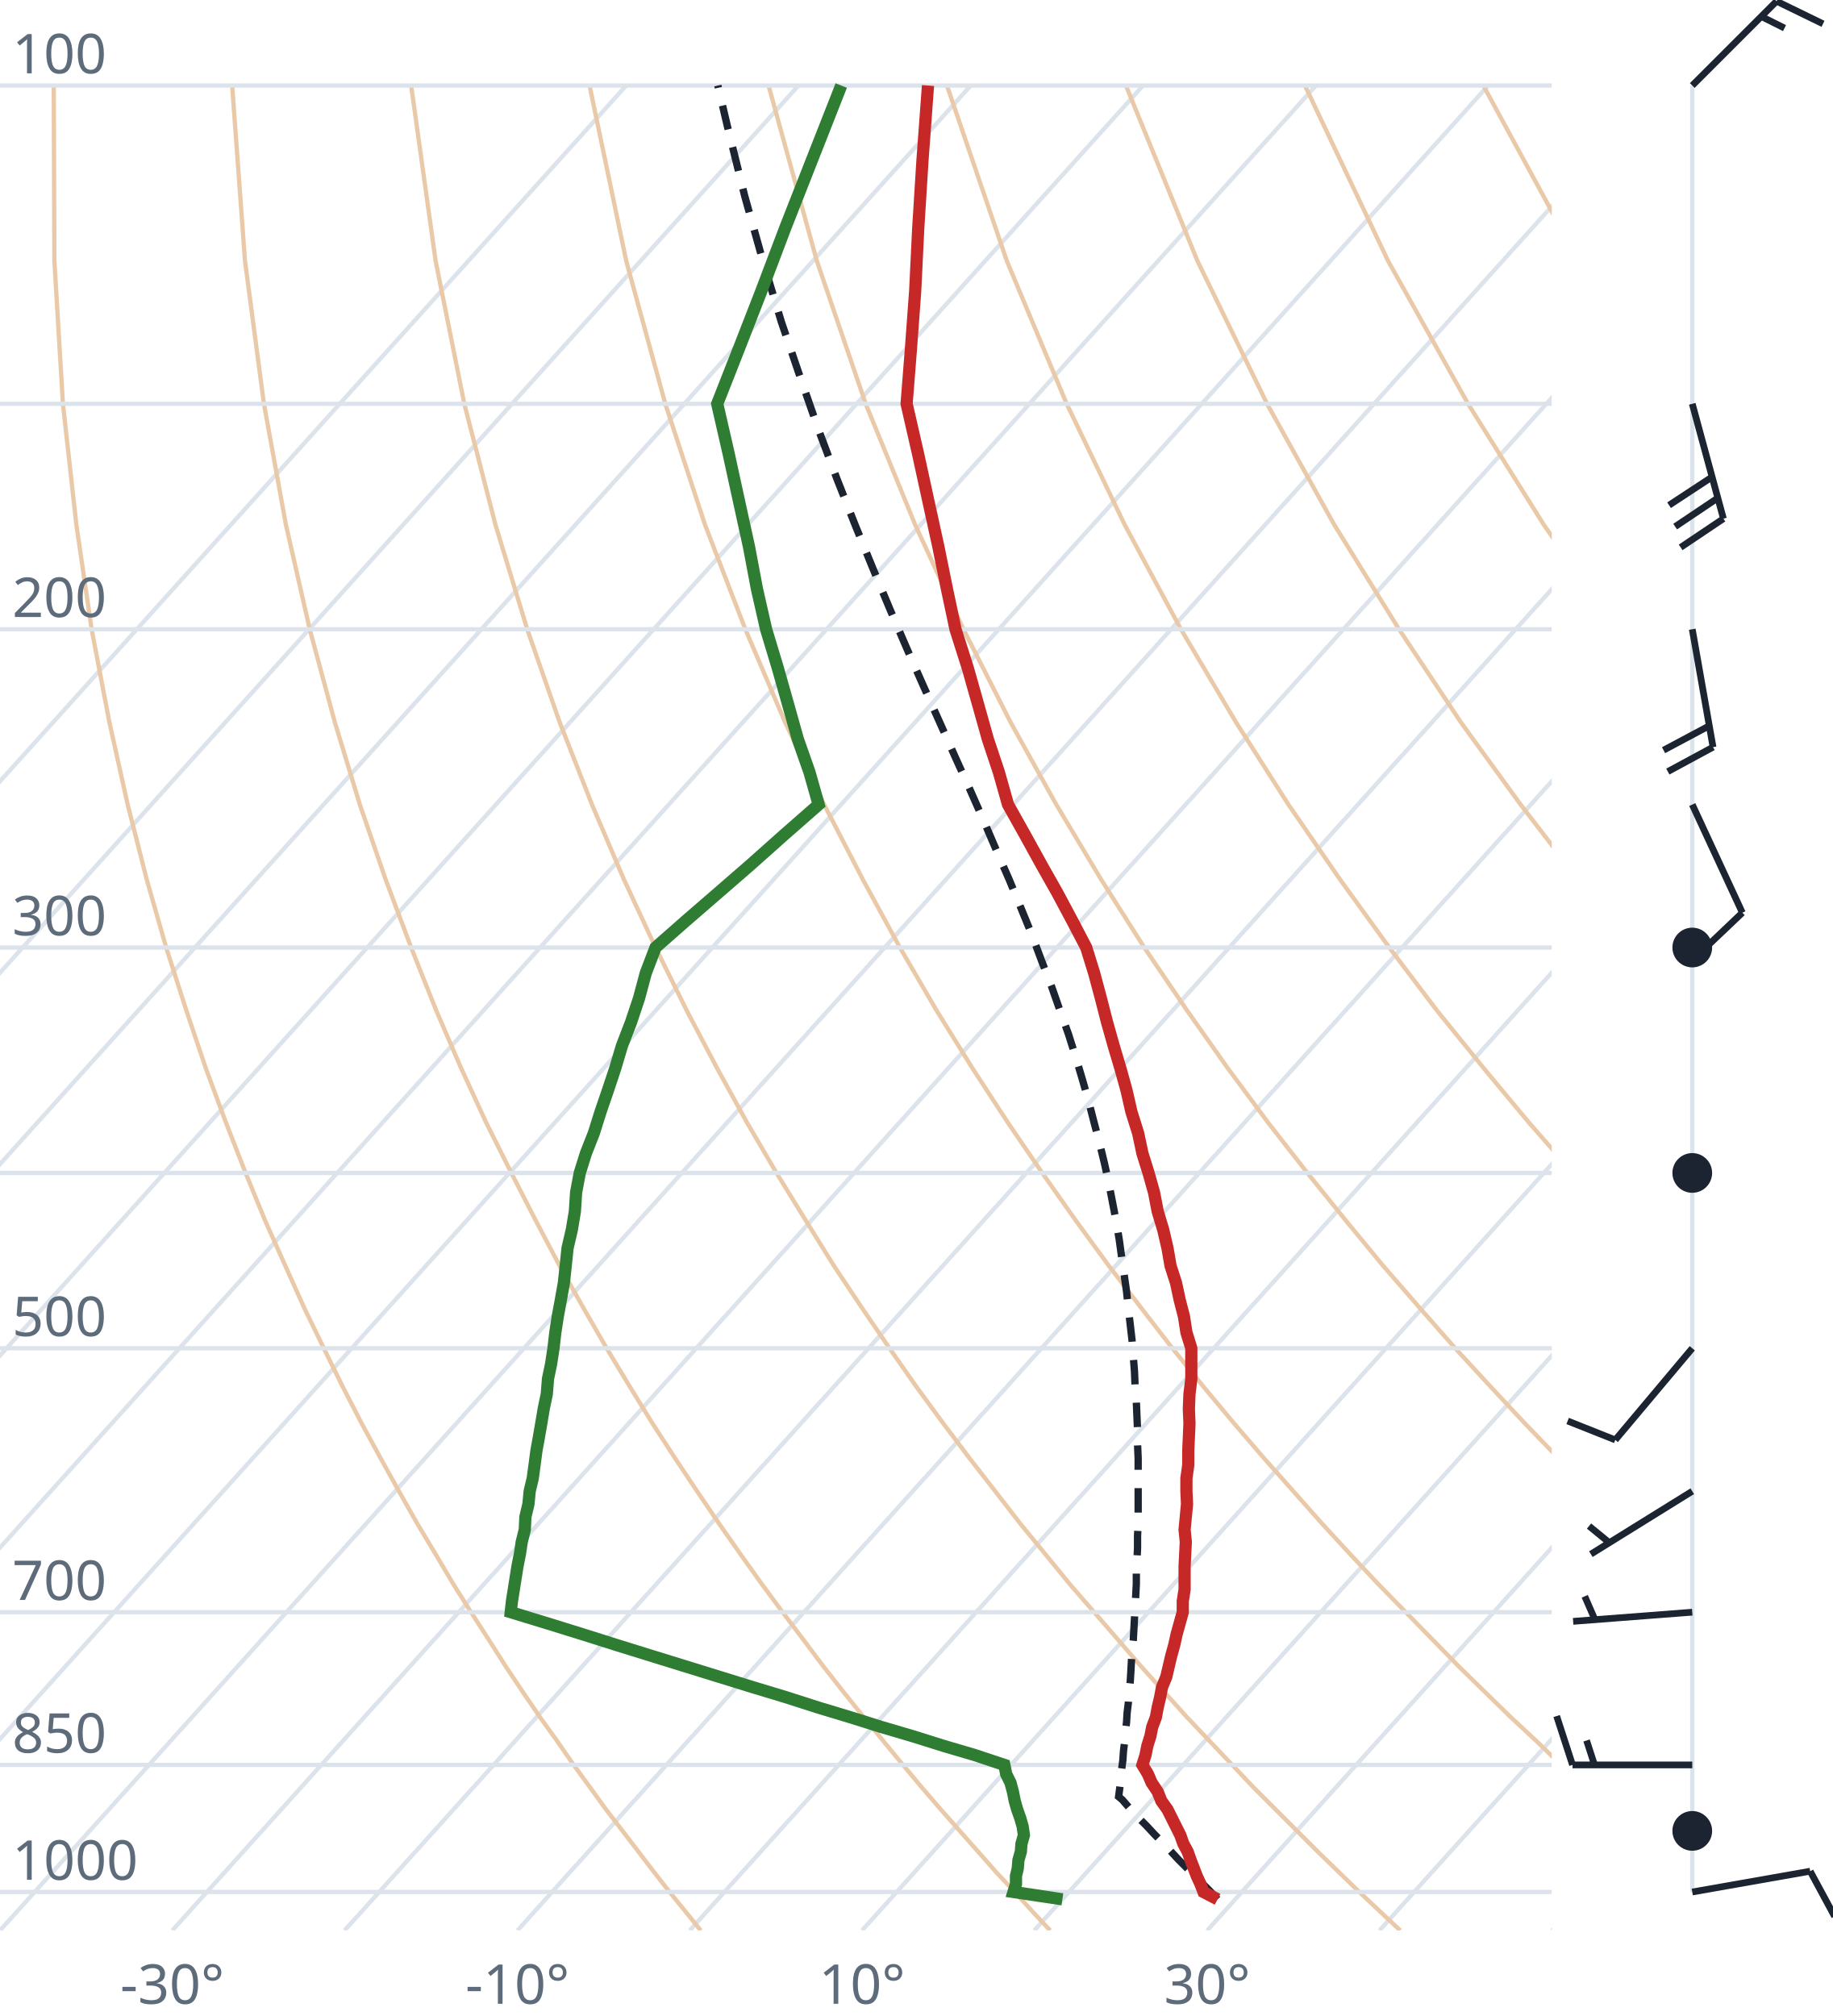
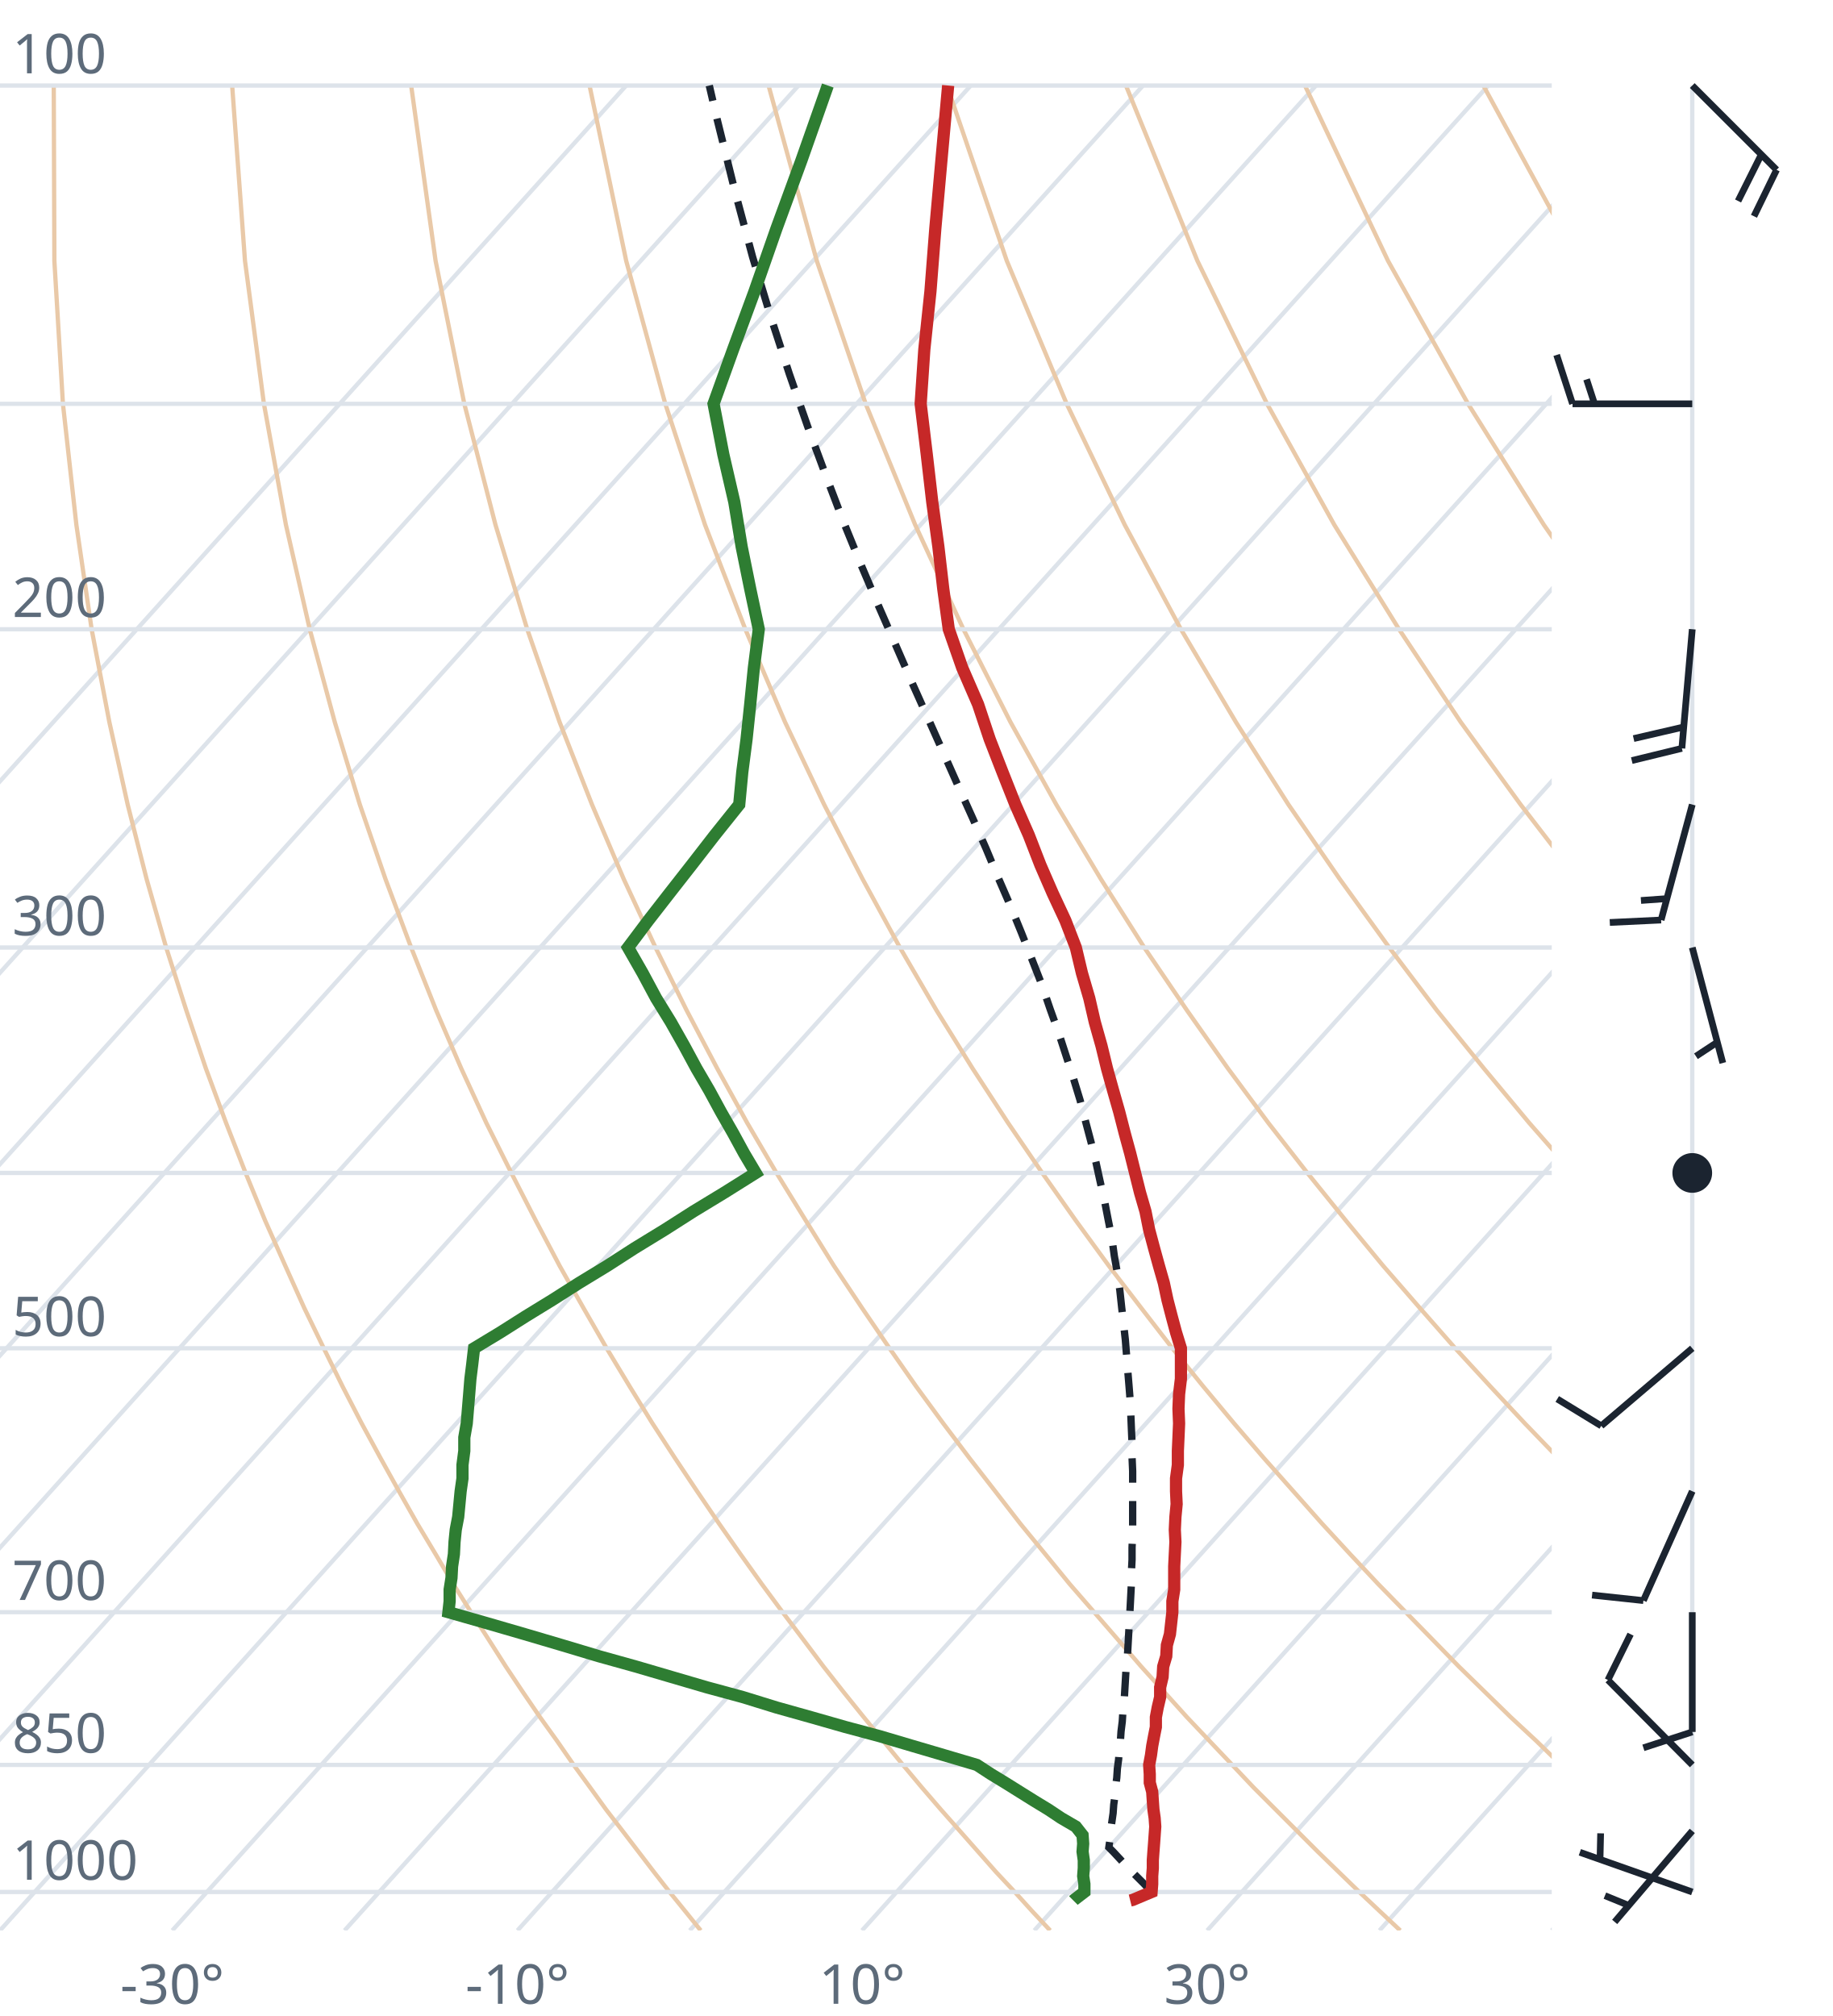
<svg xmlns="http://www.w3.org/2000/svg" viewBox="0 0 300 330" font-family="system-ui,sans-serif" font-size="9">
  <style>.g{stroke:#dde3ea;stroke-width:.7;fill:none}.ad{stroke:#e9c9a8;stroke-width:.7;fill:none}.t{stroke:#c62828;stroke-width:2;fill:none}.d{stroke:#2e7d32;stroke-width:2;fill:none}.pc{stroke:#1b2430;stroke-width:1.2;stroke-dasharray:4 3;fill:none}.barb{stroke:#1b2430;stroke-width:1.1;fill:#1b2430}text{fill:#5d6b7a}</style>
  <clipPath id="c">
    <rect x="0" y="0" width="254" height="316.0" />
  </clipPath>
  <g clip-path="url(#c)">
    <line class="g" x1="-169.3" y1="316.0" x2="102.5" y2="14.0" />
    <line class="g" x1="-141.1" y1="316.0" x2="130.7" y2="14.0" />
    <line class="g" x1="-112.9" y1="316.0" x2="158.9" y2="14.0" />
    <line class="g" x1="-84.7" y1="316.0" x2="187.1" y2="14.0" />
    <line class="g" x1="-56.4" y1="316.0" x2="215.4" y2="14.0" />
    <line class="g" x1="-28.2" y1="316.0" x2="243.6" y2="14.0" />
    <line class="g" x1="0.0" y1="316.0" x2="271.8" y2="14.0" />
    <line class="g" x1="28.2" y1="316.0" x2="300.0" y2="14.0" />
    <line class="g" x1="56.4" y1="316.0" x2="328.2" y2="14.0" />
    <line class="g" x1="84.7" y1="316.0" x2="356.5" y2="14.0" />
    <line class="g" x1="112.9" y1="316.0" x2="384.7" y2="14.0" />
    <line class="g" x1="141.1" y1="316.0" x2="412.9" y2="14.0" />
    <line class="g" x1="169.3" y1="316.0" x2="441.1" y2="14.0" />
    <line class="g" x1="197.6" y1="316.0" x2="469.4" y2="14.0" />
    <line class="g" x1="225.8" y1="316.0" x2="497.6" y2="14.0" />
    <line class="g" x1="254.0" y1="316.0" x2="525.8" y2="14.0" />
    <path class="ad" d="M114.7,316.0L112.2,312.9L109.6,309.7L107.1,306.5L104.5,303.1L101.9,299.7L99.2,296.2L96.6,292.6L93.9,288.9L91.2,285.0L88.4,281.1L85.6,277.0L82.8,272.8L80.0,268.4L77.1,263.9L74.2,259.3L71.3,254.4L68.3,249.4L65.3,244.1L62.3,238.7L59.2,233.0L56.1,227.0L53.0,220.7L49.8,214.1L46.7,207.2L43.4,199.8L40.2,192.0L37.0,183.8L33.7,174.9L30.5,165.4L27.2,155.1L24.0,143.9L20.9,131.7L17.9,118.2L15.0,103.0L12.5,85.9L10.3,66.1L8.9,42.7L8.8,14.0" />
    <path class="ad" d="M171.9,316.0L169.0,312.9L166.1,309.7L163.1,306.5L160.1,303.1L157.1,299.7L154.0,296.2L150.9,292.6L147.8,288.9L144.6,285.0L141.4,281.1L138.1,277.0L134.8,272.8L131.5,268.4L128.1,263.9L124.7,259.3L121.2,254.4L117.7,249.4L114.1,244.1L110.5,238.7L106.8,233.0L103.1,227.0L99.3,220.7L95.5,214.1L91.6,207.2L87.7,199.8L83.7,192.0L79.6,183.8L75.5,174.9L71.4,165.4L67.3,155.1L63.1,143.9L58.9,131.7L54.8,118.2L50.7,103.0L46.8,85.9L43.2,66.1L40.1,42.7L38.0,14.0" />
    <path class="ad" d="M229.2,316.0L225.9,312.9L222.5,309.7L219.2,306.5L215.7,303.1L212.3,299.7L208.8,296.2L205.2,292.6L201.7,288.9L198.0,285.0L194.3,281.1L190.6,277.0L186.8,272.8L183.0,268.4L179.1,263.9L175.1,259.3L171.1,254.4L167.0,249.4L162.9,244.1L158.7,238.7L154.4,233.0L150.0,227.0L145.6,220.7L141.1,214.1L136.5,207.2L131.9,199.8L127.1,192.0L122.3,183.8L117.4,174.9L112.4,165.4L107.3,155.1L102.1,143.9L96.9,131.7L91.6,118.2L86.3,103.0L81.1,85.9L76.0,66.1L71.3,42.7L67.3,14.0" />
    <path class="ad" d="M286.4,316.0L282.7,312.9L279.0,309.7L275.2,306.5L271.4,303.1L267.5,299.7L263.6,296.2L259.6,292.6L255.5,288.9L251.5,285.0L247.3,281.1L243.1,277.0L238.8,272.8L234.5,268.4L230.1,263.9L225.6,259.3L221.0,254.4L216.4,249.4L211.7,244.1L206.9,238.7L202.0,233.0L197.0,227.0L191.9,220.7L186.8,214.1L181.5,207.2L176.1,199.8L170.6,192.0L165.0,183.8L159.2,174.9L153.3,165.4L147.3,155.1L141.2,143.9L134.9,131.7L128.5,118.2L122.0,103.0L115.4,85.9L108.9,66.1L102.5,42.7L96.5,14.0" />
    <path class="ad" d="M343.6,316.0L339.5,312.9L335.4,309.7L331.2,306.5L327.0,303.1L322.7,299.7L318.3,296.2L313.9,292.6L309.4,288.9L304.9,285.0L300.3,281.1L295.6,277.0L290.8,272.8L286.0,268.4L281.0,263.9L276.0,259.3L270.9,254.4L265.7,249.4L260.5,244.1L255.1,238.7L249.6,233.0L244.0,227.0L238.2,220.7L232.4,214.1L226.4,207.2L220.3,199.8L214.0,192.0L207.6,183.8L201.0,174.9L194.3,165.4L187.3,155.1L180.2,143.9L172.9,131.7L165.4,118.2L157.7,103.0L149.8,85.9L141.7,66.1L133.7,42.7L125.8,14.0" />
    <path class="ad" d="M400.9,316.0L396.4,312.9L391.9,309.7L387.3,306.5L382.6,303.1L377.9,299.7L373.1,296.2L368.2,292.6L363.3,288.9L358.3,285.0L353.2,281.1L348.1,277.0L342.8,272.8L337.5,268.4L332.0,263.9L326.5,259.3L320.9,254.4L315.1,249.4L309.2,244.1L303.3,238.7L297.2,233.0L290.9,227.0L284.6,220.7L278.0,214.1L271.4,207.2L264.5,199.8L257.5,192.0L250.3,183.8L242.9,174.9L235.2,165.4L227.4,155.1L219.3,143.9L210.9,131.7L202.3,118.2L193.3,103.0L184.1,85.9L174.6,66.1L164.8,42.7L155.0,14.0" />
    <path class="ad" d="M458.1,316.0L453.2,312.9L448.3,309.7L443.3,306.5L438.2,303.1L433.1,299.7L427.9,296.2L422.6,292.6L417.2,288.9L411.7,285.0L406.2,281.1L400.5,277.0L394.8,272.8L389.0,268.4L383.0,263.9L376.9,259.3L370.8,254.4L364.5,249.4L358.0,244.1L351.5,238.7L344.8,233.0L337.9,227.0L330.9,220.7L323.7,214.1L316.3,207.2L308.7,199.8L300.9,192.0L292.9,183.8L284.7,174.9L276.2,165.4L267.4,155.1L258.3,143.9L248.9,131.7L239.1,118.2L229.0,103.0L218.4,85.9L207.4,66.1L196.0,42.7L184.3,14.0" />
    <path class="ad" d="M515.3,316.0L510.1,312.9L504.7,309.7L499.3,306.5L493.9,303.1L488.3,299.7L482.7,296.2L476.9,292.6L471.1,288.9L465.2,285.0L459.2,281.1L453.0,277.0L446.8,272.8L440.5,268.4L434.0,263.9L427.4,259.3L420.7,254.4L413.8,249.4L406.8,244.1L399.7,238.7L392.4,233.0L384.9,227.0L377.2,220.7L369.3,214.1L361.2,207.2L352.9,199.8L344.4,192.0L335.6,183.8L326.5,174.9L317.1,165.4L307.4,155.1L297.4,143.9L286.9,131.7L276.0,118.2L264.6,103.0L252.7,85.9L240.3,66.1L227.2,42.7L213.6,14.0" />
    <path class="ad" d="M572.6,316.0L566.9,312.9L561.2,309.7L555.4,306.5L549.5,303.1L543.5,299.7L537.4,296.2L531.3,292.6L525.0,288.9L518.6,285.0L512.1,281.1L505.5,277.0L498.8,272.8L491.9,268.4L485.0,263.9L477.9,259.3L470.6,254.4L463.2,249.4L455.6,244.1L447.9,238.7L439.9,233.0L431.8,227.0L423.5,220.7L415.0,214.1L406.2,207.2L397.2,199.8L387.9,192.0L378.3,183.8L368.4,174.9L358.1,165.4L347.5,155.1L336.4,143.9L324.9,131.7L312.9,118.2L300.3,103.0L287.1,85.9L273.1,66.1L258.4,42.7L242.8,14.0" />
    <path class="ad" d="M629.8,316.0L623.8,312.9L617.6,309.7L611.4,306.5L605.1,303.1L598.7,299.7L592.2,296.2L585.6,292.6L578.9,288.9L572.0,285.0L565.1,281.1L558.0,277.0L550.8,272.8L543.4,268.4L536.0,263.9L528.3,259.3L520.5,254.4L512.5,249.4L504.4,244.1L496.1,238.7L487.5,233.0L478.8,227.0L469.8,220.7L460.6,214.1L451.1,207.2L441.4,199.8L431.3,192.0L420.9,183.8L410.2,174.9L399.1,165.4L387.5,155.1L375.5,143.9L362.9,131.7L349.8,118.2L335.9,103.0L321.4,85.9L306.0,66.1L289.6,42.7L272.1,14.0" />
    <line class="g" x1="0" y1="309.7" x2="254" y2="309.7" />
    <line class="g" x1="0" y1="288.9" x2="254" y2="288.9" />
    <line class="g" x1="0" y1="263.9" x2="254" y2="263.9" />
    <line class="g" x1="0" y1="220.7" x2="254" y2="220.7" />
    <line class="g" x1="0" y1="192.0" x2="254" y2="192.0" />
    <line class="g" x1="0" y1="155.1" x2="254" y2="155.1" />
    <line class="g" x1="0" y1="103.0" x2="254" y2="103.0" />
    <line class="g" x1="0" y1="66.1" x2="254" y2="66.1" />
    <line class="g" x1="0" y1="14.0" x2="254" y2="14.0" />
-     <path class="pc" d="M199.3,310.9L198.1,309.6L196.8,308.3L195.5,307.0L194.2,305.7L192.9,304.4L191.6,303.0L190.3,301.6L189.0,300.3L187.7,298.9L186.3,297.5L185.0,296.1L183.7,294.6L183.1,294.1L183.3,292.6L183.5,291.1L183.6,289.6L183.8,288.1L183.9,286.6L184.1,285.0L184.2,283.5L184.4,281.9L184.5,280.3L184.7,278.7L184.8,277.0L185.0,275.3L185.1,273.7L185.2,271.9L185.3,270.2L185.5,268.5L185.6,266.7L185.7,264.9L185.8,263.0L185.9,261.2L186.0,259.3L186.0,257.4L186.1,255.4L186.2,253.4L186.2,251.4L186.3,249.4L186.3,247.3L186.3,245.2L186.3,243.1L186.3,240.9L186.3,238.7L186.2,236.4L186.2,234.1L186.1,231.8L186.0,229.4L185.8,227.0L185.7,224.5L185.5,222.0L185.3,219.4L185.0,216.8L184.7,214.2L184.4,211.4L184.0,208.6L183.6,205.8L183.2,202.9L182.7,199.9L182.1,196.8L181.5,193.7L180.8,190.5L180.0,187.2L179.1,183.8L178.2,180.3L177.2,176.8L176.1,173.1L174.9,169.3L173.5,165.4L172.1,161.4L170.5,157.3L168.9,153.0L167.1,148.6L165.2,144.0L163.1,139.2L161.0,134.3L158.7,129.1L156.3,123.8L153.8,118.2L151.2,112.4L148.5,106.3L145.7,99.8L142.9,93.1L140.0,86.0L137.0,78.4L134.0,70.4L131.0,61.8L127.9,52.7L124.9,42.8L121.9,32.1L119.0,20.4L117.5,14.0" />
-     <path class="t" d="M199.3,310.9L197.0,309.7L196.5,308.4L195.9,307.1L195.4,305.8L194.9,304.5L194.4,303.1L193.7,301.8L193.2,300.4L192.5,299.0L191.8,297.6L191.1,296.2L190.1,294.8L189.5,293.3L188.5,291.8L187.9,290.4L187.0,288.9L187.5,287.3L187.8,285.8L188.3,284.2L188.6,282.7L189.2,281.1L189.5,279.5L189.9,277.8L190.2,276.2L190.9,274.5L191.3,272.8L191.7,271.1L192.2,269.3L192.6,267.5L193.1,265.7L193.6,263.9L193.6,262.1L193.9,260.2L193.9,258.3L193.9,256.4L194.0,254.4L194.1,252.4L193.9,250.4L194.1,248.3L194.3,246.2L194.2,244.1L194.2,242.0L194.5,239.8L194.5,237.5L194.6,235.3L194.7,233.0L194.6,230.6L194.7,228.2L195.0,225.7L195.0,223.3L195.0,220.7L194.2,218.1L193.8,215.5L193.1,212.8L192.5,210.0L191.6,207.2L191.1,204.3L190.4,201.3L189.5,198.3L188.9,195.2L188.0,192.0L187.0,188.8L186.3,185.5L185.2,182.0L184.4,178.5L183.4,174.9L182.3,171.2L181.2,167.3L180.2,163.4L179.1,159.3L177.8,155.1L175.5,150.7L173.1,146.2L170.5,141.6L167.8,136.7L165.0,131.7L163.5,126.4L161.7,121.0L160.1,115.3L158.4,109.3L156.4,103.0L155.0,96.4L153.6,89.5L152.0,82.2L150.3,74.4L148.4,66.1L149.1,57.2L149.8,47.7L150.3,37.4L151.0,26.2L151.9,14.0" />
-     <path class="d" d="M173.9,310.9L165.9,309.7L166.3,308.4L166.3,307.1L166.6,305.8L166.7,304.5L167.1,303.1L167.2,301.8L167.6,300.4L167.4,299.0L167.0,297.6L166.5,296.2L166.1,294.8L165.8,293.3L165.4,291.8L164.7,290.4L164.4,288.9L159.6,287.3L154.5,285.8L149.4,284.2L144.3,282.7L139.2,281.1L133.9,279.5L128.6,277.8L123.3,276.2L117.8,274.5L112.3,272.8L106.8,271.1L101.0,269.3L95.3,267.5L89.5,265.7L83.6,263.9L83.8,262.1L84.1,260.2L84.4,258.3L84.7,256.4L85.1,254.4L85.4,252.4L85.9,250.4L86.0,248.3L86.5,246.2L86.7,244.1L87.2,242.0L87.5,239.8L87.8,237.5L88.2,235.3L88.6,233.0L89.0,230.6L89.5,228.2L89.7,225.7L90.2,223.3L90.6,220.7L90.9,218.1L91.3,215.5L91.8,212.8L92.3,210.0L92.6,207.2L92.9,204.3L93.6,201.3L94.1,198.3L94.3,195.2L94.9,192.0L95.9,188.8L97.2,185.5L98.3,182.0L99.5,178.5L100.7,174.9L101.8,171.2L103.3,167.3L104.6,163.4L105.7,159.3L107.3,155.1L112.3,150.7L117.5,146.2L122.8,141.6L128.3,136.7L134.0,131.7L132.5,126.4L130.6,121.0L129.0,115.3L127.3,109.3L125.4,103.0L123.9,96.4L122.6,89.5L121.0,82.2L119.3,74.4L117.4,66.1L120.9,57.2L124.6,47.7L128.5,37.4L132.9,26.2L137.7,14.0" />
+     <path class="pc" d="M188.5,309.7L187.3,308.4L186.0,307.1L184.7,305.8L183.5,304.5L182.2,303.1L181.5,302.4L181.7,301.0L181.8,299.6L182.0,298.2L182.2,296.8L182.3,295.4L182.5,294.0L182.6,292.5L182.8,291.0L182.9,289.5L183.1,288.0L183.2,286.5L183.4,284.9L183.5,283.4L183.7,281.8L183.8,280.2L184.0,278.6L184.1,276.9L184.2,275.2L184.3,273.5L184.5,271.8L184.6,270.1L184.7,268.3L184.8,266.5L184.9,264.7L185.0,262.9L185.1,261.0L185.2,259.1L185.2,257.2L185.3,255.3L185.3,253.3L185.4,251.3L185.4,249.3L185.4,247.2L185.4,245.1L185.4,242.9L185.4,240.8L185.3,238.5L185.3,236.3L185.2,234.0L185.1,231.6L185.0,229.3L184.8,226.8L184.6,224.4L184.4,221.8L184.2,219.3L183.9,216.6L183.6,214.0L183.3,211.2L182.9,208.4L182.4,205.6L182.0,202.7L181.4,199.7L180.8,196.6L180.1,193.5L179.4,190.3L178.6,187.0L177.7,183.6L176.8,180.1L175.7,176.5L174.5,172.8L173.3,169.1L171.9,165.2L170.5,161.1L168.9,157.0L167.2,152.7L165.4,148.3L163.4,143.7L161.4,138.9L159.2,133.9L156.9,128.8L154.5,123.4L152.0,117.8L149.4,112.0L146.7,105.8L143.9,99.4L141.0,92.6L138.1,85.5L135.2,77.9L132.2,69.8L129.2,61.2L126.2,52.0L123.2,42.1L120.3,31.3L117.4,19.6L116.1,14.0" />
+     <path class="t" d="M185.0,311.1L185.4,311.0L188.5,309.7L188.6,308.4L188.6,307.1L188.7,305.8L188.7,304.5L188.8,303.1L188.9,301.8L189.0,300.4L189.1,299.0L189.0,297.6L188.8,296.2L188.7,294.8L188.6,293.3L188.2,291.8L188.2,290.4L188.1,288.9L188.4,287.3L188.6,285.8L188.9,284.2L189.2,282.7L189.2,281.1L189.5,279.5L189.9,277.8L189.9,276.2L190.3,274.5L190.4,272.8L190.9,271.1L191.0,269.3L191.5,267.5L191.7,265.7L191.9,263.9L191.9,262.1L192.2,260.2L192.2,258.3L192.2,256.4L192.3,254.4L192.4,252.4L192.3,250.4L192.4,248.3L192.6,246.2L192.5,244.1L192.5,242.0L192.8,239.8L192.8,237.5L192.9,235.3L193.0,233.0L192.9,230.6L193.0,228.2L193.3,225.7L193.3,223.3L193.3,220.7L192.5,218.1L191.8,215.5L191.1,212.8L190.5,210.0L189.7,207.2L188.9,204.3L188.1,201.3L187.5,198.3L186.6,195.2L185.8,192.0L185.0,188.8L184.1,185.5L183.2,182.0L182.2,178.5L181.2,174.9L180.3,171.2L179.2,167.3L178.3,163.4L177.1,159.3L176.1,155.1L174.4,150.7L172.3,146.2L170.3,141.6L168.4,136.7L166.2,131.7L164.1,126.4L162.0,121.0L160.1,115.3L157.5,109.3L155.3,103.0L154.4,96.4L153.6,89.5L152.6,82.2L151.7,74.4L150.7,66.1L151.3,57.2L152.3,47.7L153.1,37.4L154.1,26.2L155.2,14.0" />
+     <path class="d" d="M175.7,311.1L175.8,311.0L177.5,309.7L177.5,308.4L177.3,307.1L177.4,305.8L177.4,304.5L177.2,303.1L177.3,301.8L177.2,300.4L176.1,299.0L173.7,297.6L171.6,296.2L169.3,294.8L166.9,293.3L164.5,291.8L162.2,290.4L159.9,288.9L154.5,287.3L149.4,285.8L144.0,284.2L138.4,282.7L132.8,281.1L127.1,279.5L121.6,277.8L115.7,276.2L109.9,274.5L104.1,272.8L98.0,271.1L92.0,269.3L85.9,267.5L79.7,265.7L73.4,263.9L73.6,262.1L73.6,260.2L73.9,258.3L74.0,256.4L74.3,254.4L74.4,252.4L74.6,250.4L75.0,248.3L75.2,246.2L75.4,244.1L75.7,242.0L75.7,239.8L76.0,237.5L76.0,235.3L76.4,233.0L76.6,230.6L76.8,228.2L77.0,225.7L77.3,223.3L77.6,220.7L81.9,218.1L86.0,215.5L90.4,212.8L94.8,210.0L99.4,207.2L103.9,204.3L108.8,201.3L113.5,198.3L118.6,195.2L123.7,192.0L121.8,188.8L120.0,185.5L118.0,182.0L116.1,178.5L114.0,174.9L112.0,171.2L109.8,167.3L107.4,163.4L105.2,159.3L102.8,155.1L106.1,150.7L109.6,146.2L113.2,141.6L117.0,136.7L121.0,131.7L121.5,126.4L122.2,121.0L122.8,115.3L123.4,109.3L124.2,103.0L122.8,96.4L121.4,89.5L120.2,82.2L118.4,74.4L116.8,66.1L120.0,57.2L123.5,47.7L127.1,37.4L131.2,26.2L135.5,14.0" />
  </g>
  <text x="2" y="307.7">1000</text>
  <text x="2" y="286.9">850</text>
  <text x="2" y="261.9">700</text>
  <text x="2" y="218.7">500</text>
  <text x="2" y="153.1">300</text>
  <text x="2" y="101.0">200</text>
  <text x="2" y="12.0">100</text>
  <text x="28.2" y="328" text-anchor="middle">-30°</text>
  <text x="84.7" y="328" text-anchor="middle">-10°</text>
  <text x="141.1" y="328" text-anchor="middle">10°</text>
  <text x="197.6" y="328" text-anchor="middle">30°</text>
  <line class="g" x1="277.0" y1="309.7" x2="277.0" y2="14.0" />
-   <path class="barb" d="M277.0,309.7L296.3,306.3M296.3,306.3L300.3,313.7" />
-   <circle class="barb" cx="277.0" cy="299.7" r="2.7" fill="none" />
-   <path class="barb" d="M277.0,288.9L257.4,288.9M257.4,288.9L254.8,280.9M261.0,288.9L259.7,284.9" />
-   <path class="barb" d="M277.0,263.9L257.5,265.4M261.1,265.2L259.4,261.3" />
-   <path class="barb" d="M277.0,244.1L260.4,254.4M263.4,252.5L260.1,249.8" />
-   <path class="barb" d="M277.0,220.7L264.4,235.7M264.4,235.7L256.6,232.6" />
+   <path class="barb" d="M277.0,309.7L258.6,303.2M261.9,304.4L262.0,300.1" />
+   <path class="barb" d="M277.0,299.7L264.3,314.6M266.6,311.9L262.7,310.3" />
+   <path class="barb" d="M277.0,288.9L263.2,275.0M263.2,275.0L266.9,267.5" />
+   <path class="barb" d="M277.0,263.9L277.0,283.5M277.0,283.5L269.0,286.1" />
+   <path class="barb" d="M277.0,244.1L269.0,262.0M269.0,262.0L260.6,261.1" />
+   <path class="barb" d="M277.0,220.7L262.1,233.4M262.1,233.4L254.9,229.0" />
  <circle class="barb" cx="277.0" cy="192.0" r="2.7" fill="none" />
-   <circle class="barb" cx="277.0" cy="155.1" r="2.7" fill="none" />
-   <path class="barb" d="M277.0,131.7L285.2,149.4M285.2,149.4L279.1,155.2" />
-   <path class="barb" d="M277.0,103.0L280.4,122.3M280.4,122.3L273.0,126.3M279.8,118.8L272.3,122.8" />
-   <path class="barb" d="M277.0,66.1L282.1,84.9M282.1,84.9L275.1,89.6M281.2,81.5L274.2,86.2M280.2,78.1L273.2,82.7" />
-   <path class="barb" d="M277.0,14.0L290.8,0.2M290.8,0.2L298.4,3.9M288.3,2.7L292.1,4.6" />
+   <path class="barb" d="M277.0,155.1L282.0,174.0M281.1,170.6L277.6,172.9" />
+   <path class="barb" d="M277.0,131.7L271.9,150.6M271.9,150.6L263.5,151.0M272.8,147.1L268.6,147.4" />
+   <path class="barb" d="M277.0,103.0L275.3,122.5M275.3,122.5L267.1,124.5M275.6,119.0L267.4,120.9" />
+   <path class="barb" d="M277.0,66.1L257.4,66.1M257.4,66.1L254.8,58.1M261.0,66.1L259.7,62.1" />
+   <path class="barb" d="M277.0,14.0L290.8,27.8M290.8,27.8L287.1,35.4M288.3,25.3L284.5,32.9" />
</svg>
